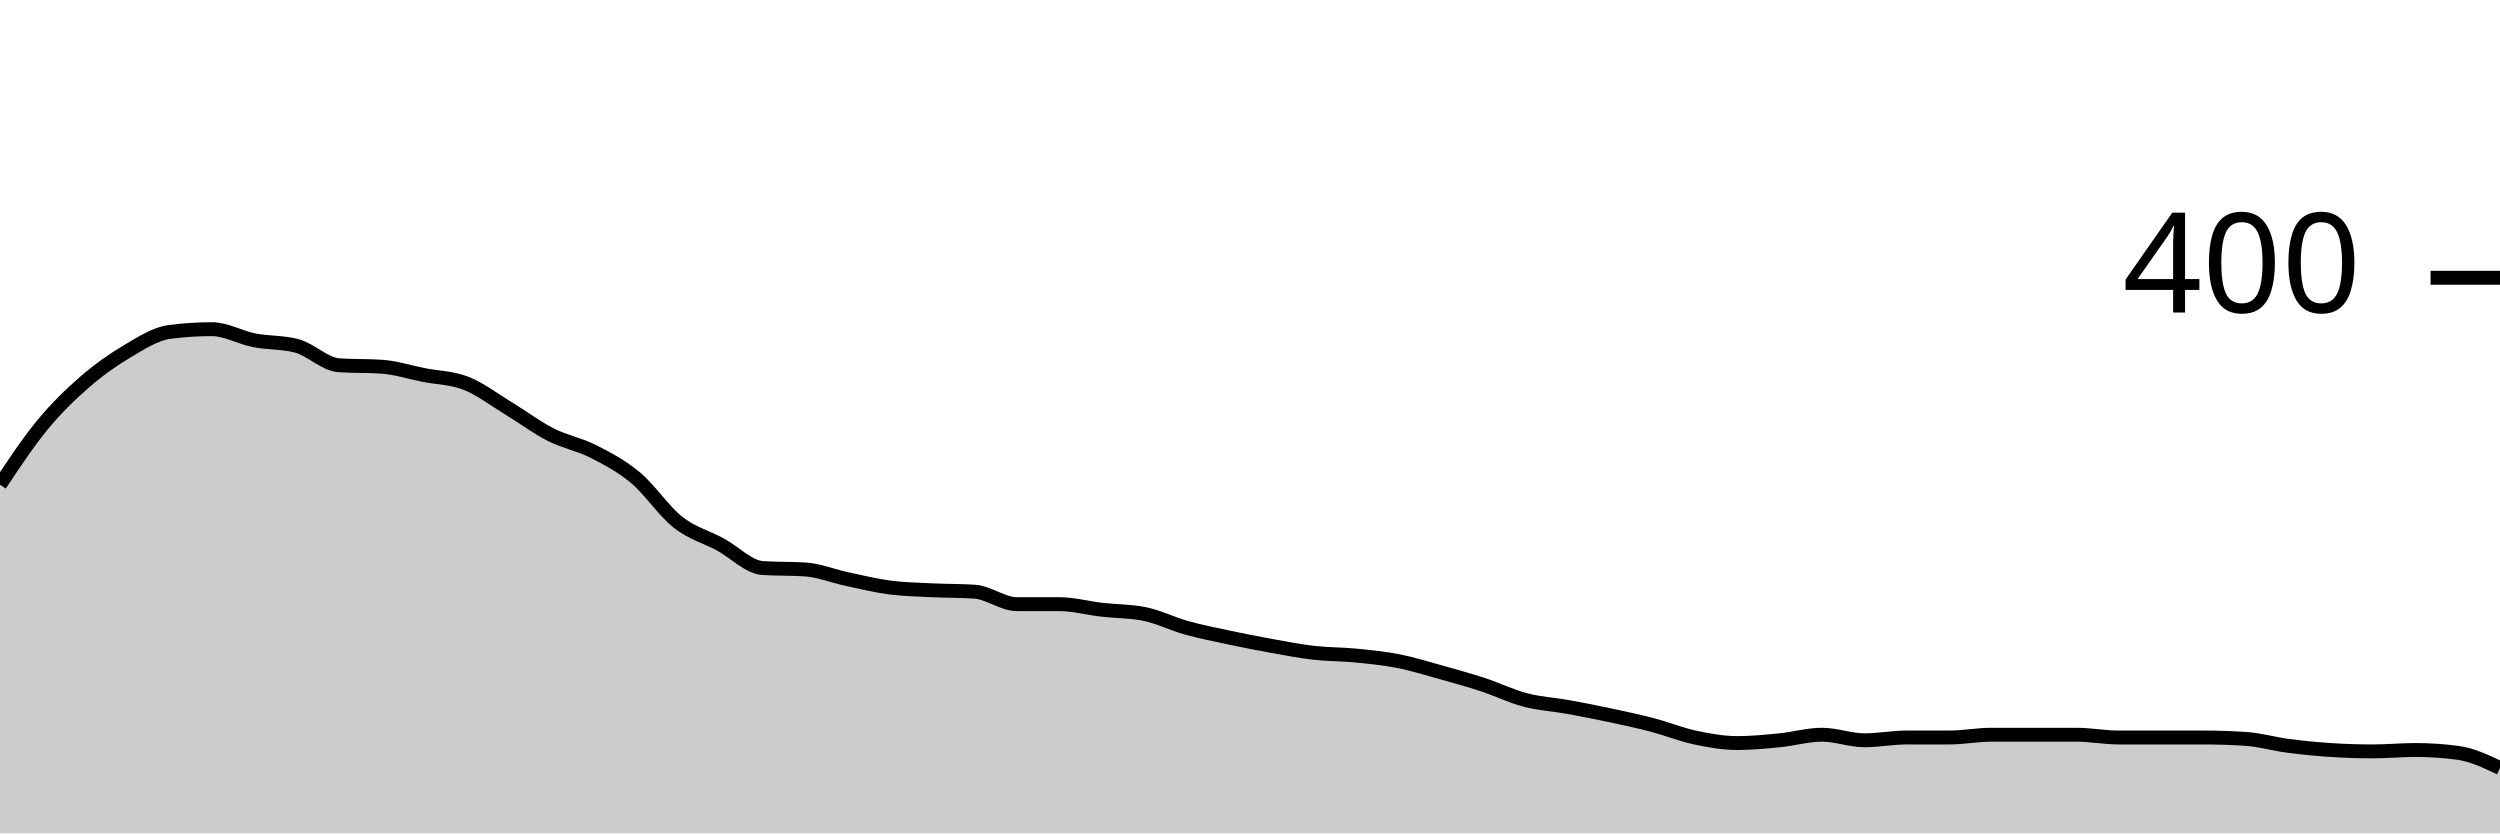
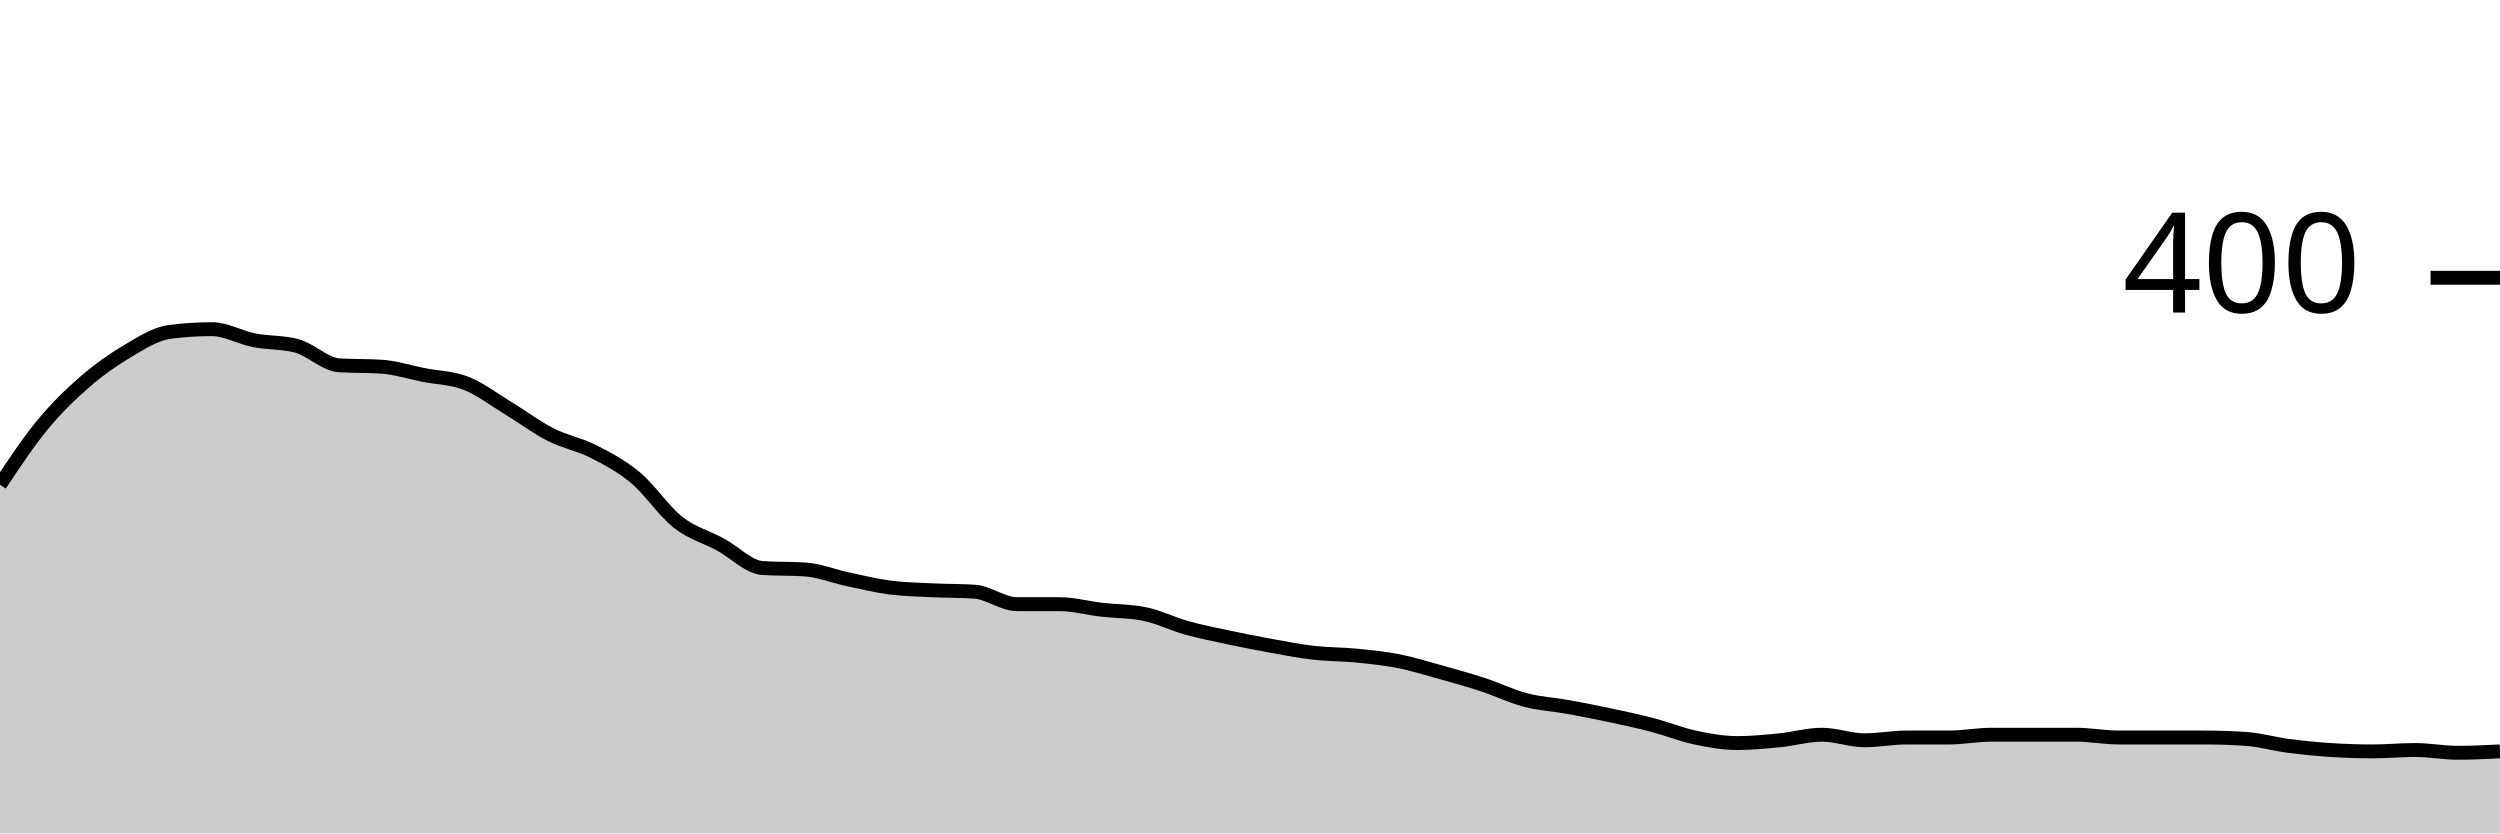
<svg xmlns="http://www.w3.org/2000/svg" viewBox="0 0 180 60">
  <g transform="translate(0,20)">
-     <path class="area" fill="rgba(0, 0, 0, 0.2)" d="M0,14.9C1.017,13.367,2.034,11.833,3.051,10.6C4.068,9.367,5.085,8.383,6.102,7.5C7.119,6.617,8.136,5.9,9.153,5.3C10.169,4.7,11.186,4.033,12.203,3.9C13.22,3.767,14.237,3.7,15.254,3.7C16.271,3.7,17.288,4.3,18.305,4.5C19.322,4.7,20.339,4.633,21.356,4.9C22.373,5.167,23.39,6.233,24.407,6.3C25.424,6.367,26.441,6.333,27.458,6.4C28.475,6.467,29.492,6.8,30.508,7C31.525,7.2,32.542,7.2,33.559,7.6C34.576,8,35.593,8.783,36.61,9.4C37.627,10.017,38.644,10.783,39.661,11.3C40.678,11.817,41.695,11.983,42.712,12.5C43.729,13.017,44.746,13.55,45.763,14.4C46.78,15.25,47.797,16.8,48.814,17.6C49.831,18.4,50.847,18.65,51.864,19.2C52.881,19.75,53.898,20.833,54.915,20.9C55.932,20.967,56.949,20.933,57.966,21C58.983,21.067,60,21.483,61.017,21.7C62.034,21.917,63.051,22.167,64.068,22.3C65.085,22.433,66.102,22.45,67.119,22.5C68.136,22.55,69.153,22.533,70.169,22.6C71.186,22.667,72.203,23.5,73.22,23.5C74.237,23.5,75.254,23.5,76.271,23.5C77.288,23.5,78.305,23.783,79.322,23.9C80.339,24.017,81.356,24,82.373,24.2C83.39,24.4,84.407,24.917,85.424,25.2C86.441,25.483,87.458,25.683,88.475,25.9C89.492,26.117,90.508,26.317,91.525,26.5C92.542,26.683,93.559,26.883,94.576,27C95.593,27.117,96.61,27.1,97.627,27.2C98.644,27.3,99.661,27.4,100.678,27.6C101.695,27.8,102.712,28.117,103.729,28.4C104.746,28.683,105.763,28.967,106.78,29.3C107.797,29.633,108.814,30.133,109.831,30.4C110.847,30.667,111.864,30.717,112.881,30.9C113.898,31.083,114.915,31.283,115.932,31.5C116.949,31.717,117.966,31.933,118.983,32.2C120,32.467,121.017,32.883,122.034,33.1C123.051,33.317,124.068,33.5,125.085,33.5C126.102,33.5,127.119,33.4,128.136,33.3C129.153,33.2,130.169,32.9,131.186,32.9C132.203,32.9,133.22,33.3,134.237,33.3C135.254,33.3,136.271,33.1,137.288,33.1C138.305,33.1,139.322,33.1,140.339,33.1C141.356,33.1,142.373,32.9,143.39,32.9C144.407,32.9,145.424,32.9,146.441,32.9C147.458,32.9,148.475,32.9,149.492,32.9C150.508,32.9,151.525,33.1,152.542,33.1C153.559,33.1,154.576,33.1,155.593,33.1C156.61,33.1,157.627,33.1,158.644,33.1C159.661,33.1,160.678,33.133,161.695,33.2C162.712,33.267,163.729,33.567,164.746,33.7C165.763,33.833,166.78,33.933,167.797,34C168.814,34.067,169.831,34.1,170.847,34.1C171.864,34.1,172.881,34,173.898,34C174.915,34,175.932,34.067,176.949,34.2C177.966,34.333,178.983,34.817,180,35.3L180,40C178.983,40,177.966,40,176.949,40C175.932,40,174.915,40,173.898,40C172.881,40,171.864,40,170.847,40C169.831,40,168.814,40,167.797,40C166.78,40,165.763,40,164.746,40C163.729,40,162.712,40,161.695,40C160.678,40,159.661,40,158.644,40C157.627,40,156.61,40,155.593,40C154.576,40,153.559,40,152.542,40C151.525,40,150.508,40,149.492,40C148.475,40,147.458,40,146.441,40C145.424,40,144.407,40,143.39,40C142.373,40,141.356,40,140.339,40C139.322,40,138.305,40,137.288,40C136.271,40,135.254,40,134.237,40C133.22,40,132.203,40,131.186,40C130.169,40,129.153,40,128.136,40C127.119,40,126.102,40,125.085,40C124.068,40,123.051,40,122.034,40C121.017,40,120,40,118.983,40C117.966,40,116.949,40,115.932,40C114.915,40,113.898,40,112.881,40C111.864,40,110.847,40,109.831,40C108.814,40,107.797,40,106.78,40C105.763,40,104.746,40,103.729,40C102.712,40,101.695,40,100.678,40C99.661,40,98.644,40,97.627,40C96.61,40,95.593,40,94.576,40C93.559,40,92.542,40,91.525,40C90.508,40,89.492,40,88.475,40C87.458,40,86.441,40,85.424,40C84.407,40,83.39,40,82.373,40C81.356,40,80.339,40,79.322,40C78.305,40,77.288,40,76.271,40C75.254,40,74.237,40,73.22,40C72.203,40,71.186,40,70.169,40C69.153,40,68.136,40,67.119,40C66.102,40,65.085,40,64.068,40C63.051,40,62.034,40,61.017,40C60,40,58.983,40,57.966,40C56.949,40,55.932,40,54.915,40C53.898,40,52.881,40,51.864,40C50.847,40,49.831,40,48.814,40C47.797,40,46.78,40,45.763,40C44.746,40,43.729,40,42.712,40C41.695,40,40.678,40,39.661,40C38.644,40,37.627,40,36.61,40C35.593,40,34.576,40,33.559,40C32.542,40,31.525,40,30.508,40C29.492,40,28.475,40,27.458,40C26.441,40,25.424,40,24.407,40C23.39,40,22.373,40,21.356,40C20.339,40,19.322,40,18.305,40C17.288,40,16.271,40,15.254,40C14.237,40,13.22,40,12.203,40C11.186,40,10.169,40,9.153,40C8.136,40,7.119,40,6.102,40C5.085,40,4.068,40,3.051,40C2.034,40,1.017,40,0,40Z" />
-     <path class="line" stroke="black" fill="none" d="M0,14.9C1.017,13.367,2.034,11.833,3.051,10.6C4.068,9.367,5.085,8.383,6.102,7.5C7.119,6.617,8.136,5.9,9.153,5.3C10.169,4.7,11.186,4.033,12.203,3.9C13.22,3.767,14.237,3.7,15.254,3.7C16.271,3.7,17.288,4.3,18.305,4.5C19.322,4.7,20.339,4.633,21.356,4.9C22.373,5.167,23.39,6.233,24.407,6.3C25.424,6.367,26.441,6.333,27.458,6.4C28.475,6.467,29.492,6.8,30.508,7C31.525,7.2,32.542,7.2,33.559,7.6C34.576,8,35.593,8.783,36.61,9.4C37.627,10.017,38.644,10.783,39.661,11.3C40.678,11.817,41.695,11.983,42.712,12.5C43.729,13.017,44.746,13.55,45.763,14.4C46.78,15.25,47.797,16.8,48.814,17.6C49.831,18.4,50.847,18.65,51.864,19.2C52.881,19.75,53.898,20.833,54.915,20.9C55.932,20.967,56.949,20.933,57.966,21C58.983,21.067,60,21.483,61.017,21.7C62.034,21.917,63.051,22.167,64.068,22.3C65.085,22.433,66.102,22.45,67.119,22.5C68.136,22.55,69.153,22.533,70.169,22.6C71.186,22.667,72.203,23.5,73.22,23.5C74.237,23.5,75.254,23.5,76.271,23.5C77.288,23.5,78.305,23.783,79.322,23.9C80.339,24.017,81.356,24,82.373,24.2C83.39,24.4,84.407,24.917,85.424,25.2C86.441,25.483,87.458,25.683,88.475,25.9C89.492,26.117,90.508,26.317,91.525,26.5C92.542,26.683,93.559,26.883,94.576,27C95.593,27.117,96.61,27.1,97.627,27.2C98.644,27.3,99.661,27.4,100.678,27.6C101.695,27.8,102.712,28.117,103.729,28.4C104.746,28.683,105.763,28.967,106.78,29.3C107.797,29.633,108.814,30.133,109.831,30.4C110.847,30.667,111.864,30.717,112.881,30.9C113.898,31.083,114.915,31.283,115.932,31.5C116.949,31.717,117.966,31.933,118.983,32.2C120,32.467,121.017,32.883,122.034,33.1C123.051,33.317,124.068,33.5,125.085,33.5C126.102,33.5,127.119,33.4,128.136,33.3C129.153,33.2,130.169,32.9,131.186,32.9C132.203,32.9,133.22,33.3,134.237,33.3C135.254,33.3,136.271,33.1,137.288,33.1C138.305,33.1,139.322,33.1,140.339,33.1C141.356,33.1,142.373,32.9,143.39,32.9C144.407,32.9,145.424,32.9,146.441,32.9C147.458,32.9,148.475,32.9,149.492,32.9C150.508,32.9,151.525,33.1,152.542,33.1C153.559,33.1,154.576,33.1,155.593,33.1C156.61,33.1,157.627,33.1,158.644,33.1C159.661,33.1,160.678,33.133,161.695,33.2C162.712,33.267,163.729,33.567,164.746,33.7C165.763,33.833,166.78,33.933,167.797,34C168.814,34.067,169.831,34.1,170.847,34.1C171.864,34.1,172.881,34,173.898,34C174.915,34,175.932,34.067,176.949,34.2C177.966,34.333,178.983,34.817,180,35.3" />
+     <path class="area" fill="rgba(0, 0, 0, 0.2)" d="M0,14.9C1.017,13.367,2.034,11.833,3.051,10.6C4.068,9.367,5.085,8.383,6.102,7.5C7.119,6.617,8.136,5.9,9.153,5.3C10.169,4.7,11.186,4.033,12.203,3.9C13.22,3.767,14.237,3.7,15.254,3.7C16.271,3.7,17.288,4.3,18.305,4.5C19.322,4.7,20.339,4.633,21.356,4.9C22.373,5.167,23.39,6.233,24.407,6.3C25.424,6.367,26.441,6.333,27.458,6.4C28.475,6.467,29.492,6.8,30.508,7C31.525,7.2,32.542,7.2,33.559,7.6C34.576,8,35.593,8.783,36.61,9.4C37.627,10.017,38.644,10.783,39.661,11.3C40.678,11.817,41.695,11.983,42.712,12.5C43.729,13.017,44.746,13.55,45.763,14.4C46.78,15.25,47.797,16.8,48.814,17.6C49.831,18.4,50.847,18.65,51.864,19.2C52.881,19.75,53.898,20.833,54.915,20.9C55.932,20.967,56.949,20.933,57.966,21C58.983,21.067,60,21.483,61.017,21.7C62.034,21.917,63.051,22.167,64.068,22.3C65.085,22.433,66.102,22.45,67.119,22.5C68.136,22.55,69.153,22.533,70.169,22.6C71.186,22.667,72.203,23.5,73.22,23.5C74.237,23.5,75.254,23.5,76.271,23.5C77.288,23.5,78.305,23.783,79.322,23.9C80.339,24.017,81.356,24,82.373,24.2C83.39,24.4,84.407,24.917,85.424,25.2C86.441,25.483,87.458,25.683,88.475,25.9C89.492,26.117,90.508,26.317,91.525,26.5C92.542,26.683,93.559,26.883,94.576,27C95.593,27.117,96.61,27.1,97.627,27.2C98.644,27.3,99.661,27.4,100.678,27.6C101.695,27.8,102.712,28.117,103.729,28.4C104.746,28.683,105.763,28.967,106.78,29.3C107.797,29.633,108.814,30.133,109.831,30.4C110.847,30.667,111.864,30.717,112.881,30.9C113.898,31.083,114.915,31.283,115.932,31.5C116.949,31.717,117.966,31.933,118.983,32.2C120,32.467,121.017,32.883,122.034,33.1C123.051,33.317,124.068,33.5,125.085,33.5C126.102,33.5,127.119,33.4,128.136,33.3C129.153,33.2,130.169,32.9,131.186,32.9C132.203,32.9,133.22,33.3,134.237,33.3C135.254,33.3,136.271,33.1,137.288,33.1C138.305,33.1,139.322,33.1,140.339,33.1C141.356,33.1,142.373,32.9,143.39,32.9C144.407,32.9,145.424,32.9,146.441,32.9C147.458,32.9,148.475,32.9,149.492,32.9C150.508,32.9,151.525,33.1,152.542,33.1C153.559,33.1,154.576,33.1,155.593,33.1C156.61,33.1,157.627,33.1,158.644,33.1C159.661,33.1,160.678,33.133,161.695,33.2C162.712,33.267,163.729,33.567,164.746,33.7C165.763,33.833,166.78,33.933,167.797,34C168.814,34.067,169.831,34.1,170.847,34.1C171.864,34.1,172.881,34,173.898,34C174.915,34,175.932,34.2,176.949,34.2C177.966,34.2,178.983,34.15,180,34.1L180,40C178.983,40,177.966,40,176.949,40C175.932,40,174.915,40,173.898,40C172.881,40,171.864,40,170.847,40C169.831,40,168.814,40,167.797,40C166.78,40,165.763,40,164.746,40C163.729,40,162.712,40,161.695,40C160.678,40,159.661,40,158.644,40C157.627,40,156.61,40,155.593,40C154.576,40,153.559,40,152.542,40C151.525,40,150.508,40,149.492,40C148.475,40,147.458,40,146.441,40C145.424,40,144.407,40,143.39,40C142.373,40,141.356,40,140.339,40C139.322,40,138.305,40,137.288,40C136.271,40,135.254,40,134.237,40C133.22,40,132.203,40,131.186,40C130.169,40,129.153,40,128.136,40C127.119,40,126.102,40,125.085,40C124.068,40,123.051,40,122.034,40C121.017,40,120,40,118.983,40C117.966,40,116.949,40,115.932,40C114.915,40,113.898,40,112.881,40C111.864,40,110.847,40,109.831,40C108.814,40,107.797,40,106.78,40C105.763,40,104.746,40,103.729,40C102.712,40,101.695,40,100.678,40C99.661,40,98.644,40,97.627,40C96.61,40,95.593,40,94.576,40C93.559,40,92.542,40,91.525,40C90.508,40,89.492,40,88.475,40C87.458,40,86.441,40,85.424,40C84.407,40,83.39,40,82.373,40C81.356,40,80.339,40,79.322,40C78.305,40,77.288,40,76.271,40C75.254,40,74.237,40,73.22,40C72.203,40,71.186,40,70.169,40C69.153,40,68.136,40,67.119,40C66.102,40,65.085,40,64.068,40C63.051,40,62.034,40,61.017,40C60,40,58.983,40,57.966,40C56.949,40,55.932,40,54.915,40C53.898,40,52.881,40,51.864,40C50.847,40,49.831,40,48.814,40C47.797,40,46.78,40,45.763,40C44.746,40,43.729,40,42.712,40C41.695,40,40.678,40,39.661,40C38.644,40,37.627,40,36.61,40C35.593,40,34.576,40,33.559,40C32.542,40,31.525,40,30.508,40C29.492,40,28.475,40,27.458,40C26.441,40,25.424,40,24.407,40C23.39,40,22.373,40,21.356,40C20.339,40,19.322,40,18.305,40C17.288,40,16.271,40,15.254,40C14.237,40,13.22,40,12.203,40C11.186,40,10.169,40,9.153,40C8.136,40,7.119,40,6.102,40C5.085,40,4.068,40,3.051,40C2.034,40,1.017,40,0,40Z" />
+     <path class="line" stroke="black" fill="none" d="M0,14.9C1.017,13.367,2.034,11.833,3.051,10.6C4.068,9.367,5.085,8.383,6.102,7.5C7.119,6.617,8.136,5.9,9.153,5.3C10.169,4.7,11.186,4.033,12.203,3.9C13.22,3.767,14.237,3.7,15.254,3.7C16.271,3.7,17.288,4.3,18.305,4.5C19.322,4.7,20.339,4.633,21.356,4.9C22.373,5.167,23.39,6.233,24.407,6.3C25.424,6.367,26.441,6.333,27.458,6.4C28.475,6.467,29.492,6.8,30.508,7C31.525,7.2,32.542,7.2,33.559,7.6C34.576,8,35.593,8.783,36.61,9.4C37.627,10.017,38.644,10.783,39.661,11.3C40.678,11.817,41.695,11.983,42.712,12.5C43.729,13.017,44.746,13.55,45.763,14.4C46.78,15.25,47.797,16.8,48.814,17.6C49.831,18.4,50.847,18.65,51.864,19.2C52.881,19.75,53.898,20.833,54.915,20.9C55.932,20.967,56.949,20.933,57.966,21C58.983,21.067,60,21.483,61.017,21.7C62.034,21.917,63.051,22.167,64.068,22.3C65.085,22.433,66.102,22.45,67.119,22.5C68.136,22.55,69.153,22.533,70.169,22.6C71.186,22.667,72.203,23.5,73.22,23.5C74.237,23.5,75.254,23.5,76.271,23.5C77.288,23.5,78.305,23.783,79.322,23.9C80.339,24.017,81.356,24,82.373,24.2C83.39,24.4,84.407,24.917,85.424,25.2C86.441,25.483,87.458,25.683,88.475,25.9C89.492,26.117,90.508,26.317,91.525,26.5C92.542,26.683,93.559,26.883,94.576,27C95.593,27.117,96.61,27.1,97.627,27.2C98.644,27.3,99.661,27.4,100.678,27.6C101.695,27.8,102.712,28.117,103.729,28.4C104.746,28.683,105.763,28.967,106.78,29.3C107.797,29.633,108.814,30.133,109.831,30.4C110.847,30.667,111.864,30.717,112.881,30.9C113.898,31.083,114.915,31.283,115.932,31.5C116.949,31.717,117.966,31.933,118.983,32.2C120,32.467,121.017,32.883,122.034,33.1C123.051,33.317,124.068,33.5,125.085,33.5C126.102,33.5,127.119,33.4,128.136,33.3C129.153,33.2,130.169,32.9,131.186,32.9C132.203,32.9,133.22,33.3,134.237,33.3C135.254,33.3,136.271,33.1,137.288,33.1C138.305,33.1,139.322,33.1,140.339,33.1C141.356,33.1,142.373,32.9,143.39,32.9C144.407,32.9,145.424,32.9,146.441,32.9C147.458,32.9,148.475,32.9,149.492,32.9C150.508,32.9,151.525,33.1,152.542,33.1C153.559,33.1,154.576,33.1,155.593,33.1C156.61,33.1,157.627,33.1,158.644,33.1C159.661,33.1,160.678,33.133,161.695,33.2C162.712,33.267,163.729,33.567,164.746,33.7C165.763,33.833,166.78,33.933,167.797,34C168.814,34.067,169.831,34.1,170.847,34.1C171.864,34.1,172.881,34,173.898,34C174.915,34,175.932,34.2,176.949,34.2C177.966,34.2,178.983,34.15,180,34.1" />
    <path class="axis-ceiling" stroke-width="1" stroke="black" fill="none" d="M175,0L180,0" />
    <text class="axis-ceiling-label" font-family="sans-serif" text-anchor="end" font-size="10px" x="170" y="2.5">400</text>
  </g>
</svg>
